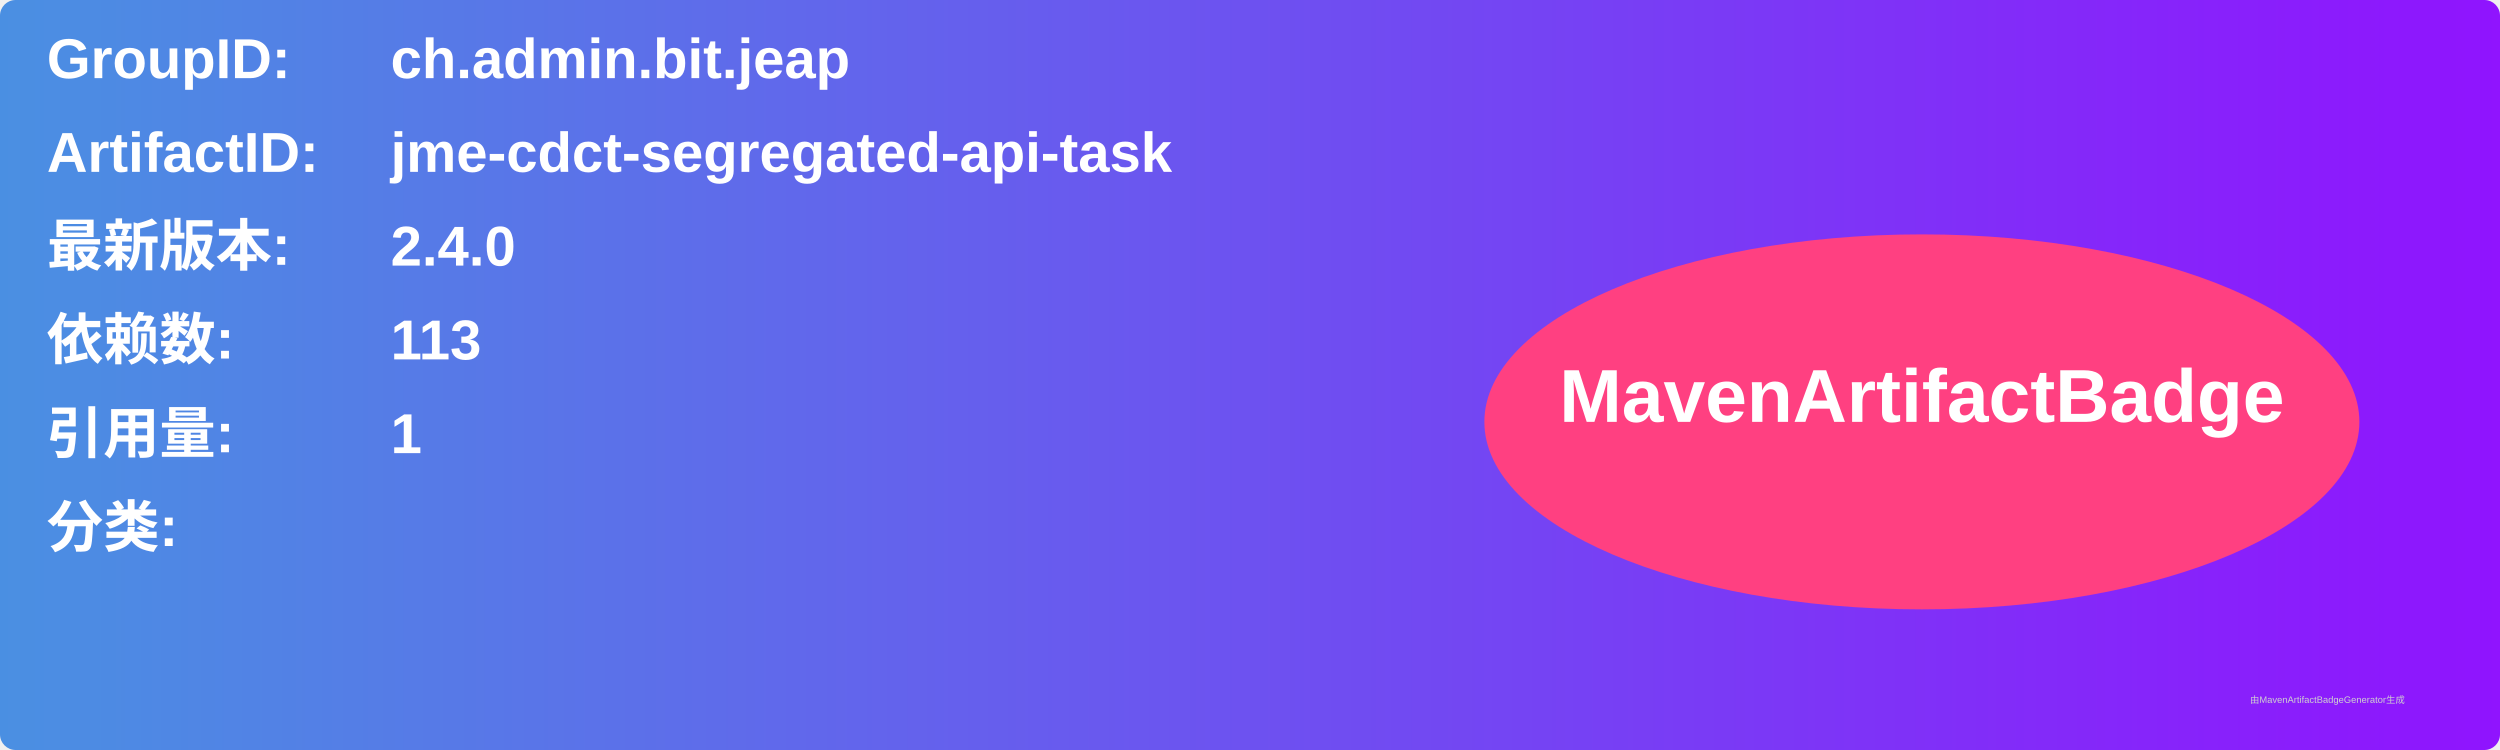
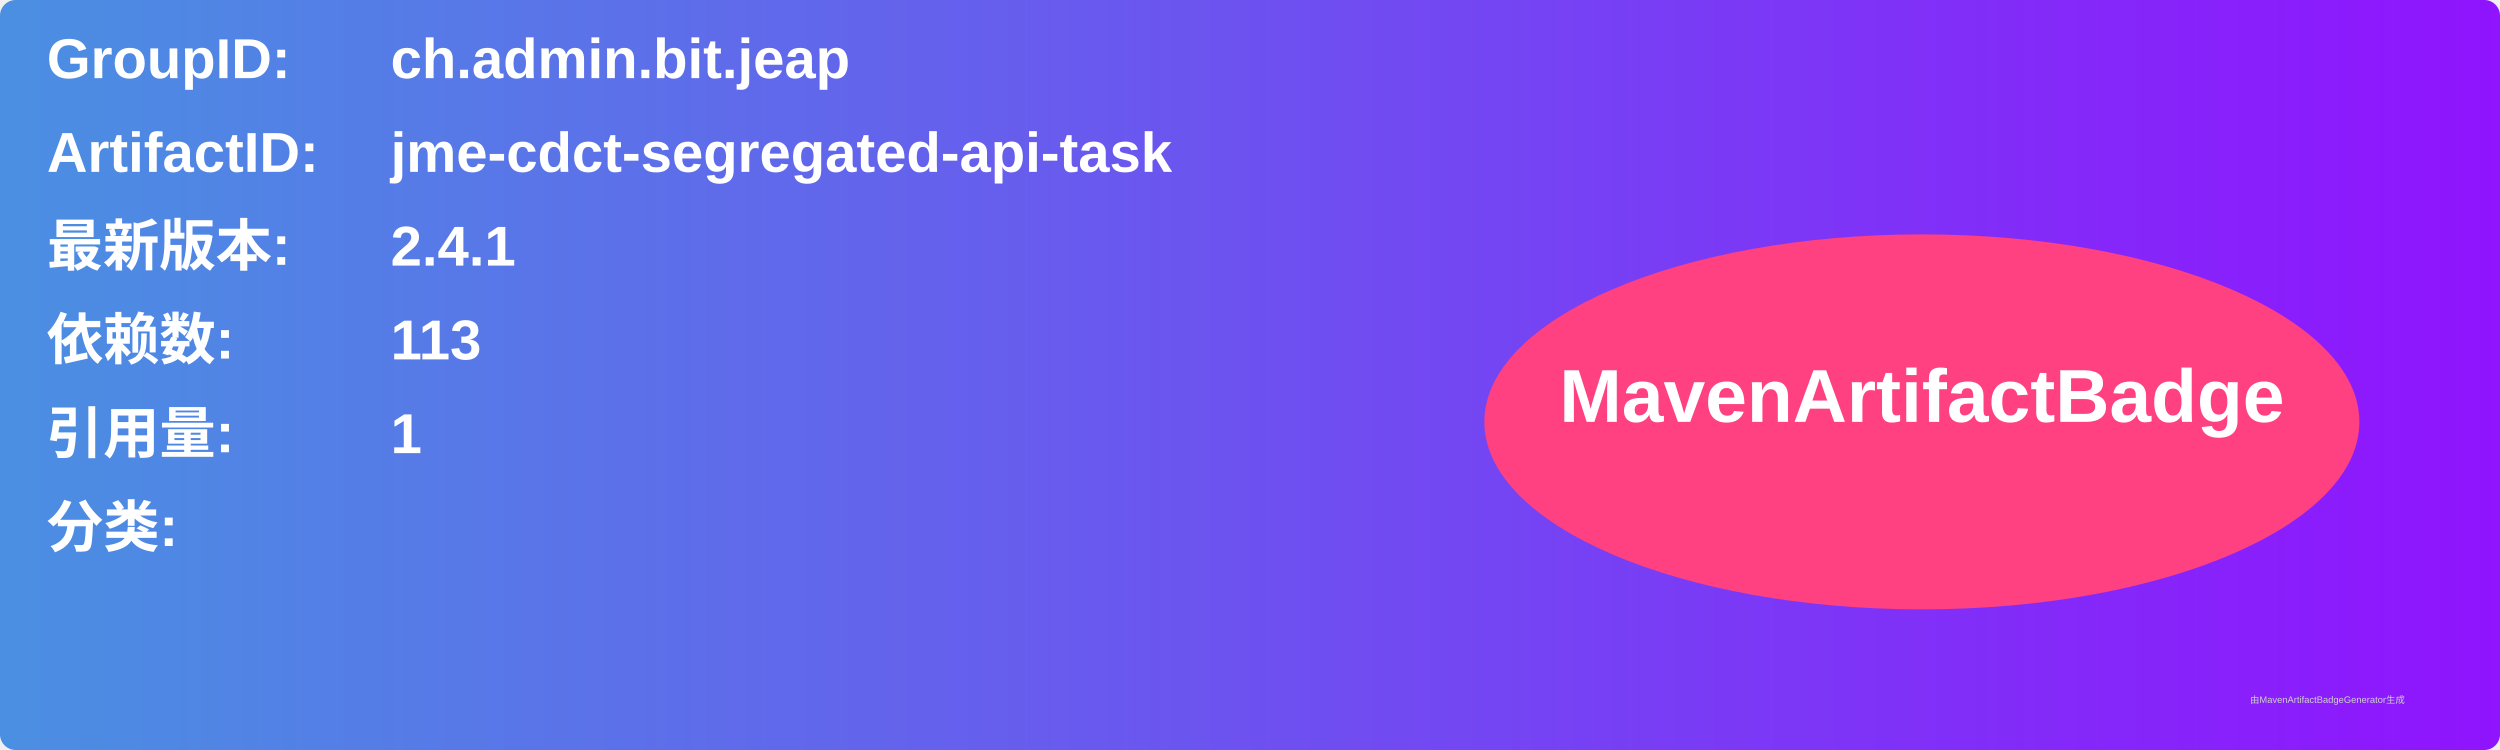
<svg xmlns="http://www.w3.org/2000/svg" width="800" height="240" viewBox="0 0 800 240">
  <linearGradient id="grad" x1="0%" y1="0%" x2="100%" y2="0%">
    <stop offset="0%" stop-color="#4a90e2" />
    <stop offset="100%" stop-color="#9013fe" />
  </linearGradient>
  <rect width="100%" height="100%" rx="5" ry="5" fill="url(#grad)" />
  <g transform="translate(15, 15)">
    <text x="0" y="10" font-family="Arial" font-size="18" fill="white" font-weight="bold" width="260">GroupID:</text>
    <text x="110" y="10" font-family="Arial" font-size="18" fill="white" font-weight="bold" width="460">ch.admin.bit.jeap</text>
    <text x="0" y="40" font-family="Arial" font-size="18" fill="white" font-weight="bold" width="260">ArtifactID:</text>
    <text x="110" y="40" font-family="Arial" font-size="18" fill="white" font-weight="bold" width="460">jme-cdct-segregated-api-task</text>
    <text x="0" y="70" font-family="Arial" font-size="18" fill="white" font-weight="bold">最新版本:</text>
    <text x="110" y="70" font-family="Arial" font-size="18" fill="white" font-weight="bold">
-       <tspan font-weight="bold">2.4.0</tspan>
+       <tspan font-weight="bold">2.4.1</tspan>
    </text>
    <text x="0" y="100" font-family="Arial" font-size="18" fill="white" font-weight="bold">依赖数: </text>
    <text x="110" y="100" font-family="Arial" font-size="18" fill="white">
      <tspan font-weight="bold">113</tspan>
    </text>
    <text x="0" y="130" font-family="Arial" font-size="18" fill="white" font-weight="bold">引用量: </text>
    <text x="110" y="130" font-family="Arial" font-size="18" fill="white">
      <tspan font-weight="bold">1</tspan>
    </text>
    <text x="0" y="160" font-family="Arial" font-size="18" fill="white" font-weight="bold">分类:</text>
    <text x="10" y="190" font-family="Arial" font-size="10" fill="white">
      <tspan font-weight="bold" />
    </text>
    <ellipse cx="600" cy="120" rx="140" ry="60" fill="#ff4081" />
    <text x="600" y="120" text-anchor="middle" font-family="Arial" font-size="24" fill="white" font-weight="bold">MavenArtifactBadge</text>
  </g>
  <text x="720" y="225" font-family="Arial" font-size="3" fill="#d0d0d0">由MavenArtifactBadgeGenerator生成</text>
</svg>
